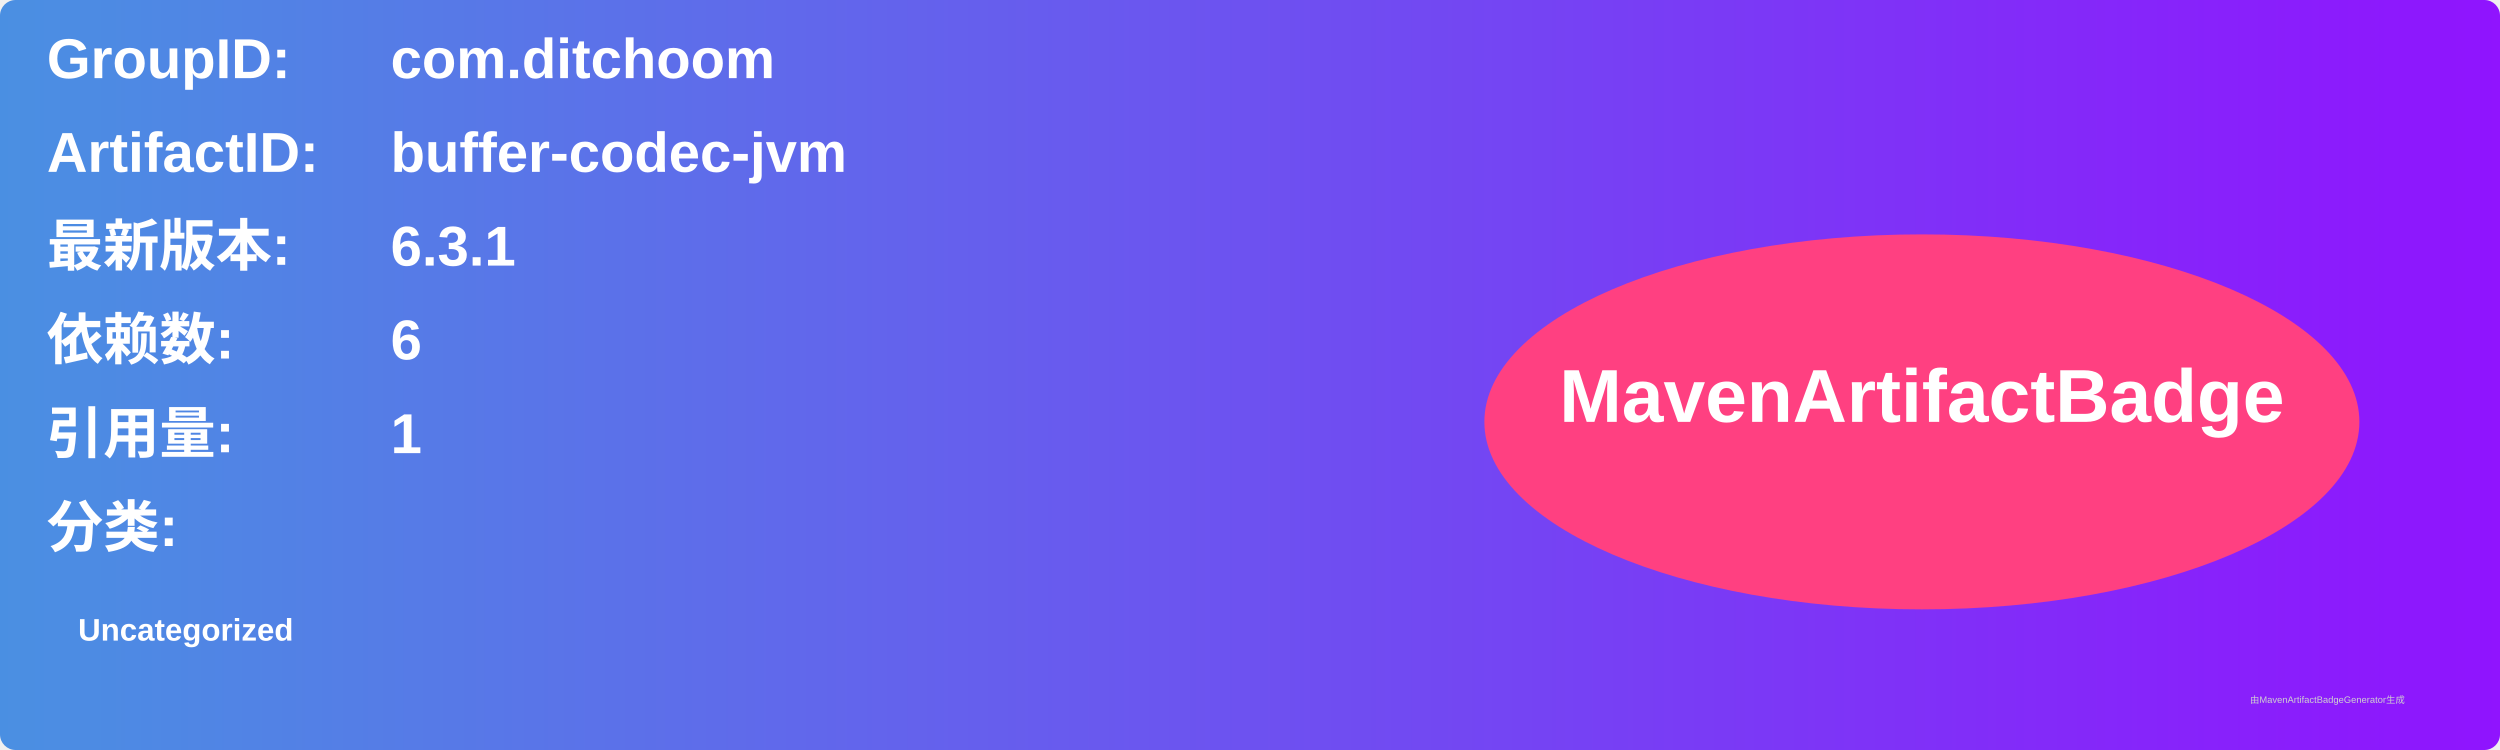
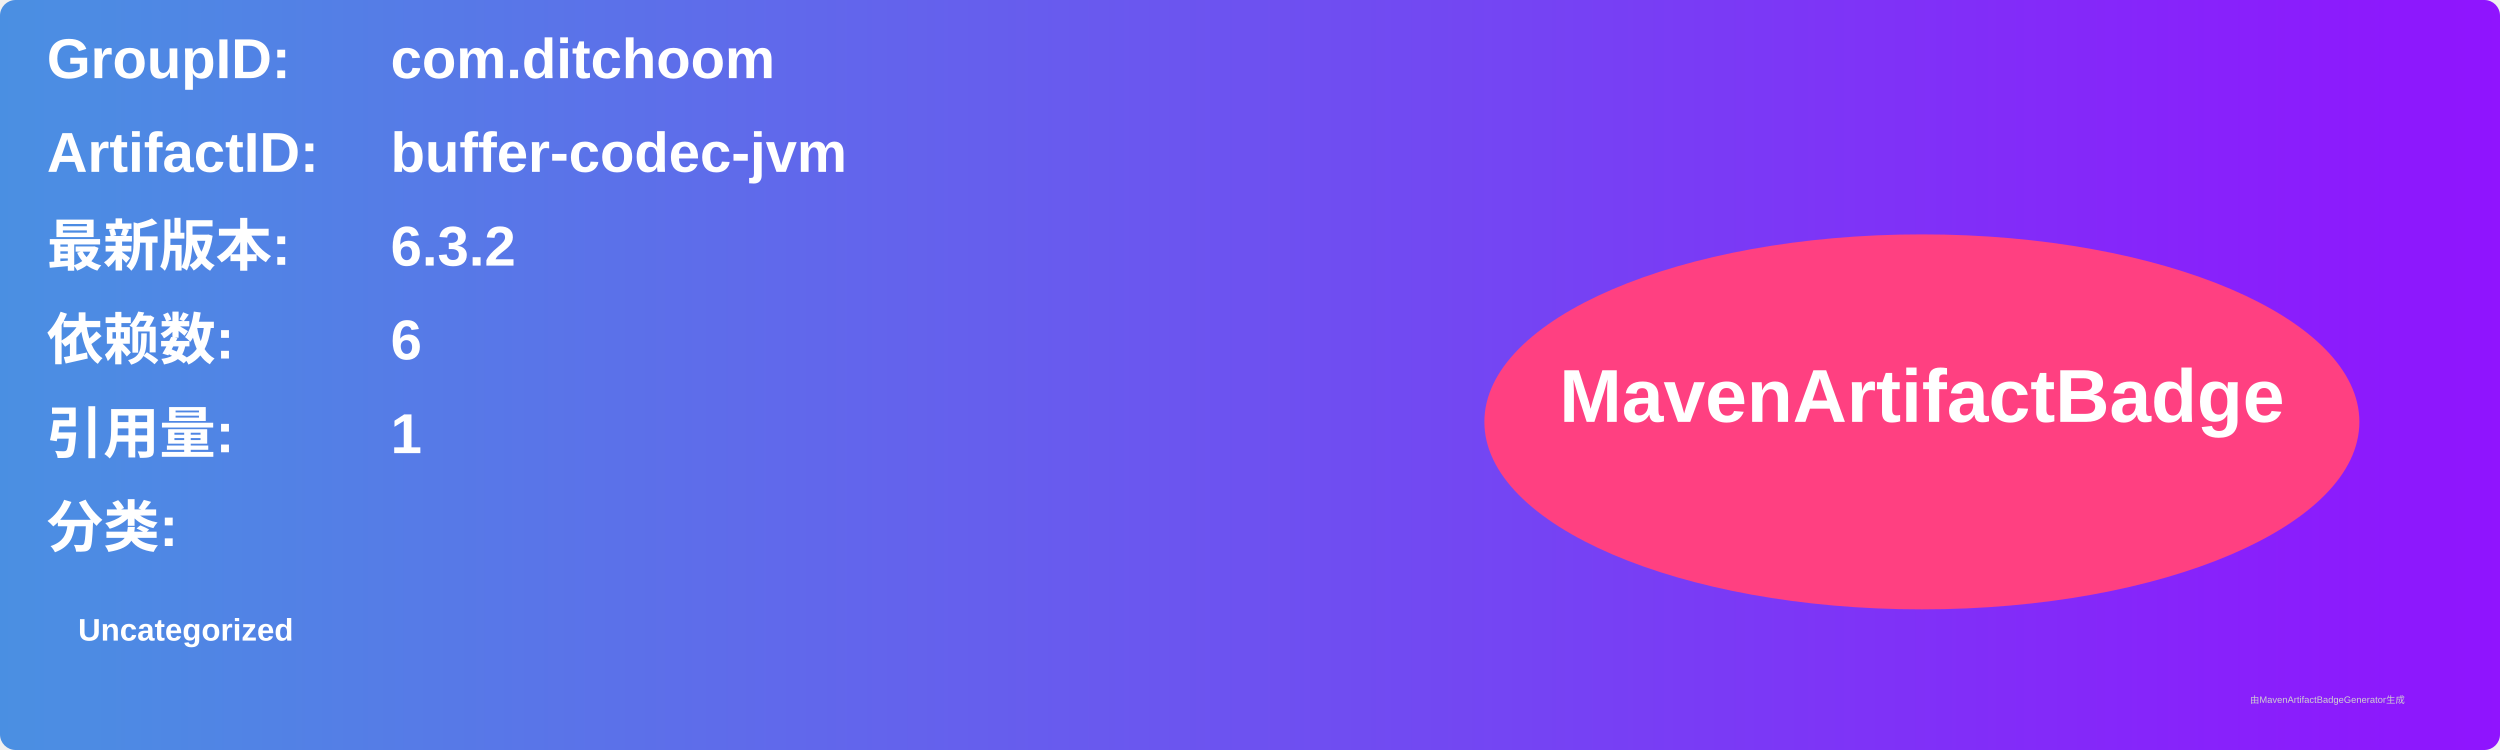
<svg xmlns="http://www.w3.org/2000/svg" width="800" height="240" viewBox="0 0 800 240">
  <linearGradient id="grad" x1="0%" y1="0%" x2="100%" y2="0%">
    <stop offset="0%" stop-color="#4a90e2" />
    <stop offset="100%" stop-color="#9013fe" />
  </linearGradient>
  <rect width="100%" height="100%" rx="5" ry="5" fill="url(#grad)" />
  <g transform="translate(15, 15)">
    <text x="0" y="10" font-family="Arial" font-size="18" fill="white" font-weight="bold" width="260">GroupID:</text>
    <text x="110" y="10" font-family="Arial" font-size="18" fill="white" font-weight="bold" width="460">com.ditchoom</text>
    <text x="0" y="40" font-family="Arial" font-size="18" fill="white" font-weight="bold" width="260">ArtifactID:</text>
    <text x="110" y="40" font-family="Arial" font-size="18" fill="white" font-weight="bold" width="460">buffer-codec-jvm</text>
    <text x="0" y="70" font-family="Arial" font-size="18" fill="white" font-weight="bold">最新版本:</text>
    <text x="110" y="70" font-family="Arial" font-size="18" fill="white" font-weight="bold">
-       <tspan font-weight="bold">6.3.1</tspan>
+       <tspan font-weight="bold">6.3.2</tspan>
    </text>
    <text x="0" y="100" font-family="Arial" font-size="18" fill="white" font-weight="bold">依赖数: </text>
    <text x="110" y="100" font-family="Arial" font-size="18" fill="white">
      <tspan font-weight="bold">6</tspan>
    </text>
    <text x="0" y="130" font-family="Arial" font-size="18" fill="white" font-weight="bold">引用量: </text>
    <text x="110" y="130" font-family="Arial" font-size="18" fill="white">
      <tspan font-weight="bold">1</tspan>
    </text>
    <text x="0" y="160" font-family="Arial" font-size="18" fill="white" font-weight="bold">分类:</text>
    <text x="10" y="190" font-family="Arial" font-size="10" fill="white">
      <tspan font-weight="bold">Uncategorized</tspan>
    </text>
    <ellipse cx="600" cy="120" rx="140" ry="60" fill="#ff4081" />
    <text x="600" y="120" text-anchor="middle" font-family="Arial" font-size="24" fill="white" font-weight="bold">MavenArtifactBadge</text>
  </g>
  <text x="720" y="225" font-family="Arial" font-size="3" fill="#d0d0d0">由MavenArtifactBadgeGenerator生成</text>
</svg>
